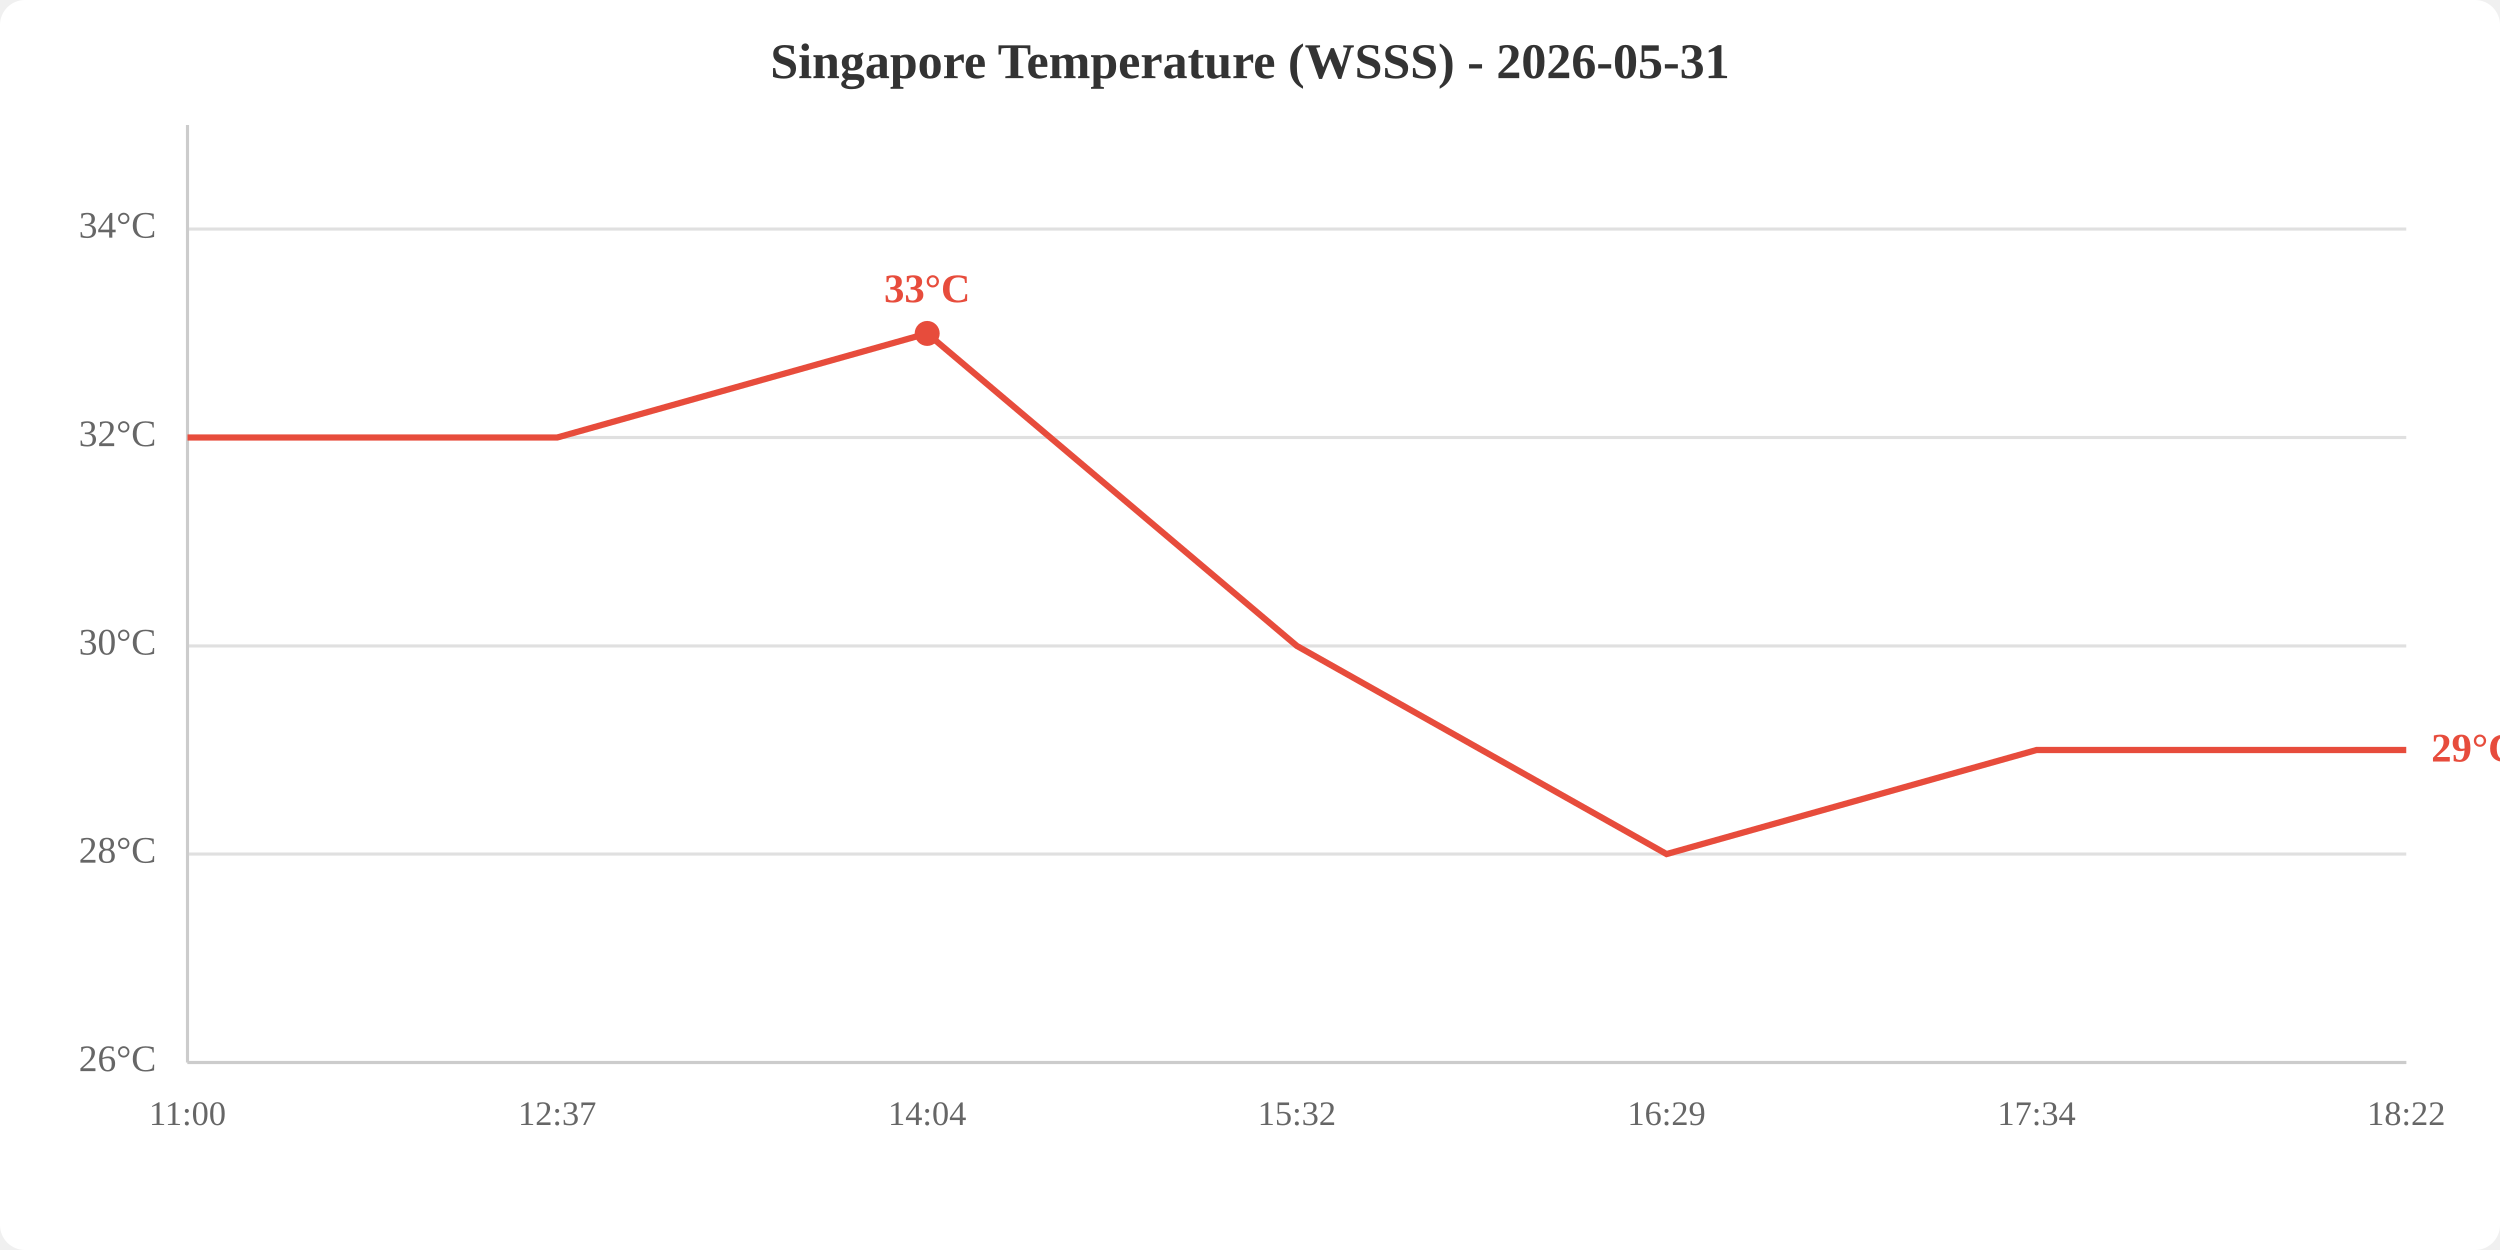
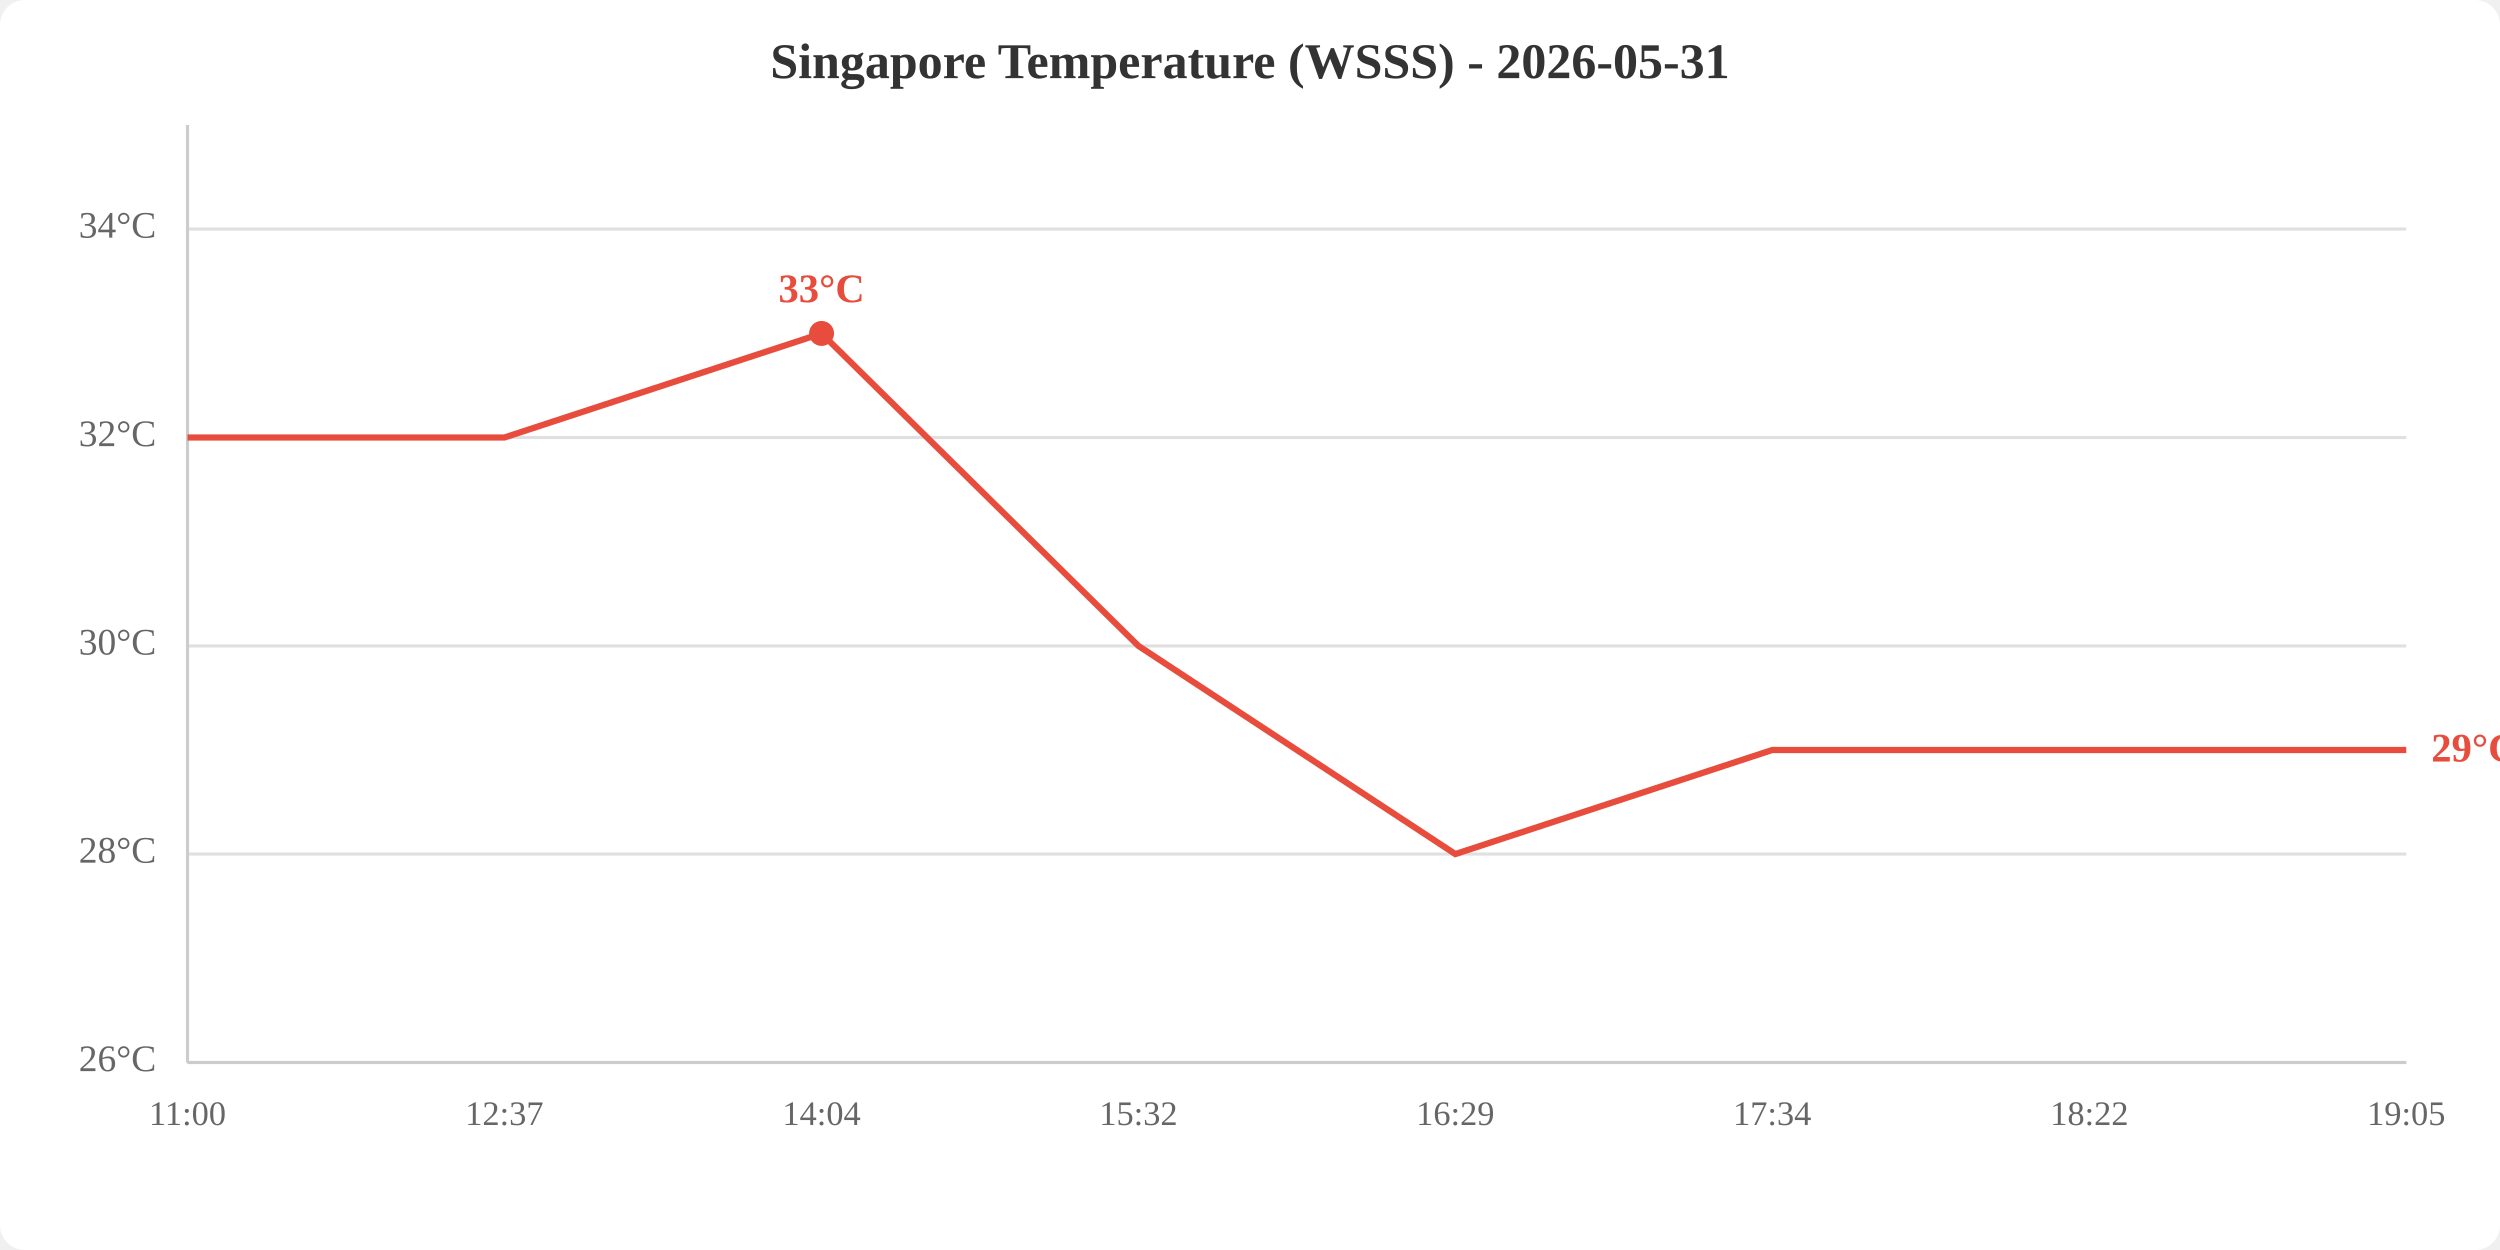
<svg xmlns="http://www.w3.org/2000/svg" viewBox="0 0 800 400" width="800" height="400">
  <rect width="800" height="400" fill="white" rx="8" />
  <text x="400.0" y="25" text-anchor="middle" font-size="16" font-weight="bold" fill="#333">Singapore Temperature (WSSS) - 2026-05-31</text>
  <line x1="60" y1="340.0" x2="770" y2="340.0" stroke="#e0e0e0" stroke-width="1" />
  <line x1="60" y1="273.3" x2="770" y2="273.3" stroke="#e0e0e0" stroke-width="1" />
  <line x1="60" y1="206.7" x2="770" y2="206.7" stroke="#e0e0e0" stroke-width="1" />
  <line x1="60" y1="140.0" x2="770" y2="140.0" stroke="#e0e0e0" stroke-width="1" />
  <line x1="60" y1="73.3" x2="770" y2="73.3" stroke="#e0e0e0" stroke-width="1" />
  <text x="50" y="340.0" text-anchor="end" dominant-baseline="middle" fill="#666" font-size="12">26°C</text>
  <text x="50" y="273.3" text-anchor="end" dominant-baseline="middle" fill="#666" font-size="12">28°C</text>
  <text x="50" y="206.7" text-anchor="end" dominant-baseline="middle" fill="#666" font-size="12">30°C</text>
  <text x="50" y="140.0" text-anchor="end" dominant-baseline="middle" fill="#666" font-size="12">32°C</text>
  <text x="50" y="73.3" text-anchor="end" dominant-baseline="middle" fill="#666" font-size="12">34°C</text>
  <text x="60.0" y="360" text-anchor="middle" fill="#666" font-size="11">11:00</text>
-   <text x="178.3" y="360" text-anchor="middle" fill="#666" font-size="11">12:37</text>
-   <text x="296.7" y="360" text-anchor="middle" fill="#666" font-size="11">14:04</text>
-   <text x="415.0" y="360" text-anchor="middle" fill="#666" font-size="11">15:32</text>
-   <text x="533.3" y="360" text-anchor="middle" fill="#666" font-size="11">16:29</text>
-   <text x="651.7" y="360" text-anchor="middle" fill="#666" font-size="11">17:34</text>
-   <text x="770.0" y="360" text-anchor="middle" fill="#666" font-size="11">18:22</text>
+   <text x="161.4" y="360" text-anchor="middle" fill="#666" font-size="11">12:37</text>
+   <text x="262.9" y="360" text-anchor="middle" fill="#666" font-size="11">14:04</text>
+   <text x="364.3" y="360" text-anchor="middle" fill="#666" font-size="11">15:32</text>
+   <text x="465.7" y="360" text-anchor="middle" fill="#666" font-size="11">16:29</text>
+   <text x="567.1" y="360" text-anchor="middle" fill="#666" font-size="11">17:34</text>
+   <text x="668.6" y="360" text-anchor="middle" fill="#666" font-size="11">18:22</text>
+   <text x="770.0" y="360" text-anchor="middle" fill="#666" font-size="11">19:05</text>
  <line x1="60" y1="40" x2="60" y2="340" stroke="#ccc" stroke-width="1" />
  <line x1="60" y1="340" x2="770" y2="340" stroke="#ccc" stroke-width="1" />
-   <polyline points="60.0,140.0 178.3,140.0 296.7,106.7 415.0,206.7 533.3,273.3 651.7,240.0 770.0,240.0" fill="none" stroke="#e74c3c" stroke-width="2" />
-   <circle cx="296.7" cy="106.7" r="4" fill="#e74c3c" />
-   <text x="296.7" y="96.7" text-anchor="middle" fill="#e74c3c" font-size="13" font-weight="bold">33°C</text>
+   <polyline points="60.0,140.0 161.4,140.0 262.9,106.7 364.3,206.7 465.7,273.3 567.1,240.0 668.6,240.0 770.0,240.0" fill="none" stroke="#e74c3c" stroke-width="2" />
+   <circle cx="262.9" cy="106.7" r="4" fill="#e74c3c" />
+   <text x="262.9" y="96.7" text-anchor="middle" fill="#e74c3c" font-size="13" font-weight="bold">33°C</text>
  <text x="778.0" y="240.0" fill="#e74c3c" font-size="13" font-weight="bold" dominant-baseline="middle">29°C</text>
</svg>
